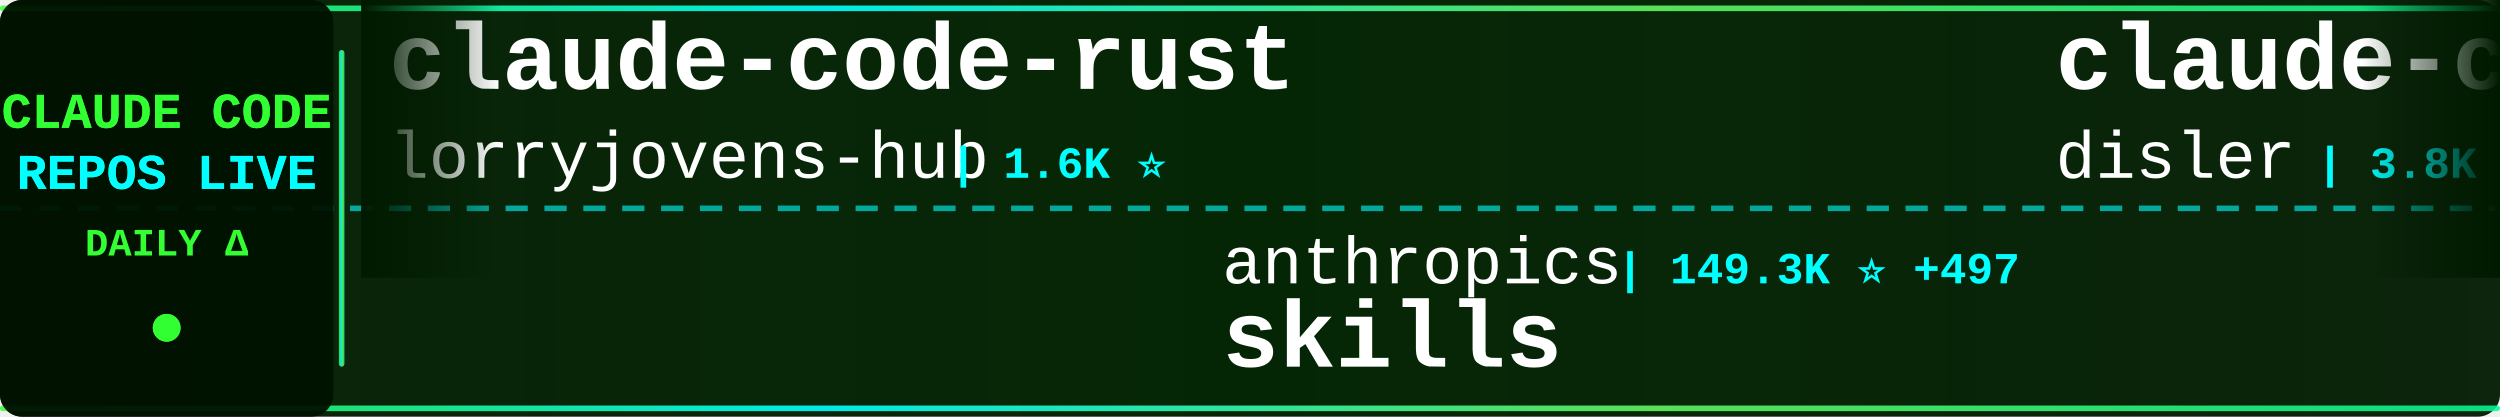
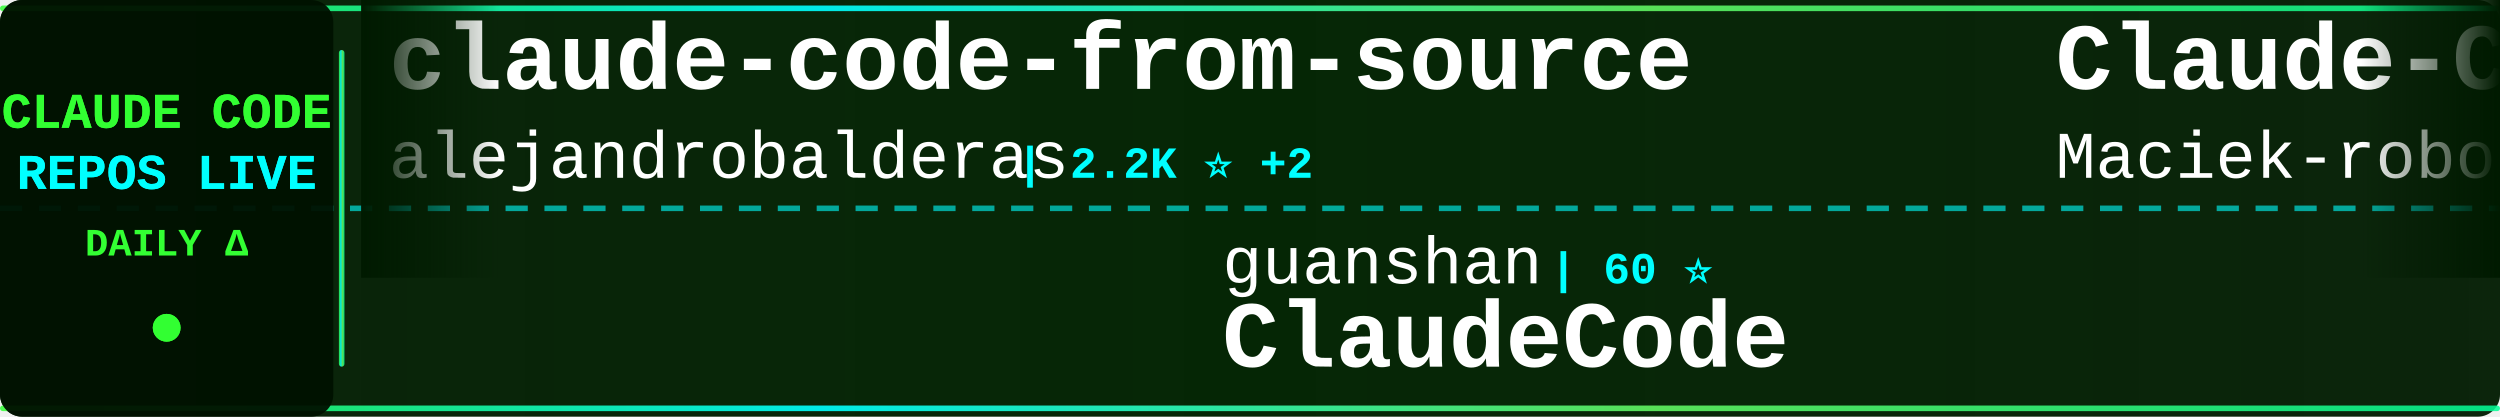
<svg xmlns="http://www.w3.org/2000/svg" width="900" height="150">
  <defs>
    <linearGradient id="tickerBg" x1="0%" y1="0%" x2="100%" y2="0%">
      <stop offset="0%" style="stop-color:#001a00;stop-opacity:0.95" />
      <stop offset="50%" style="stop-color:#002200;stop-opacity:0.98" />
      <stop offset="100%" style="stop-color:#001a00;stop-opacity:0.95" />
    </linearGradient>
    <linearGradient id="borderGrad" x1="0%" y1="0%" x2="100%" y2="0%">
      <stop offset="0%" style="stop-color:#33ff33;stop-opacity:0.85">
        <animate attributeName="stop-opacity" values="0.85;1;0.85" dur="2s" repeatCount="indefinite" />
      </stop>
      <stop offset="33%" style="stop-color:#00ffff;stop-opacity:0.9">
        <animate attributeName="stop-opacity" values="0.9;1;0.9" dur="2.2s" repeatCount="indefinite" />
      </stop>
      <stop offset="66%" style="stop-color:#66ff66;stop-opacity:0.85">
        <animate attributeName="stop-opacity" values="0.85;1;0.85" dur="1.8s" repeatCount="indefinite" />
      </stop>
      <stop offset="100%" style="stop-color:#00ff99;stop-opacity:0.85">
        <animate attributeName="stop-opacity" values="0.85;1;0.85" dur="2s" repeatCount="indefinite" />
      </stop>
    </linearGradient>
    <filter id="textGlow">
      <feGaussianBlur stdDeviation="0.1" result="coloredBlur" />
      <feMerge>
        <feMergeNode in="coloredBlur" />
        <feMergeNode in="SourceGraphic" />
      </feMerge>
    </filter>
    <filter id="metricGlow">
      <feGaussianBlur stdDeviation="0.2" result="coloredBlur" />
      <feMerge>
        <feMergeNode in="coloredBlur" />
        <feMergeNode in="SourceGraphic" />
      </feMerge>
    </filter>
    <linearGradient id="leftFade" x1="0%" y1="0%" x2="100%" y2="0%">
      <stop offset="0%" style="stop-color:#001a00;stop-opacity:1" />
      <stop offset="100%" style="stop-color:#001a00;stop-opacity:0" />
    </linearGradient>
    <linearGradient id="rightFade" x1="0%" y1="0%" x2="100%" y2="0%">
      <stop offset="0%" style="stop-color:#001a00;stop-opacity:0" />
      <stop offset="100%" style="stop-color:#001a00;stop-opacity:1" />
    </linearGradient>
  </defs>
  <rect width="900" height="150" fill="url(#tickerBg)" rx="8" />
  <rect x="0" y="2" width="900" height="2" fill="url(#borderGrad)" rx="1" />
  <rect x="0" y="146" width="900" height="2" fill="url(#borderGrad)" rx="1" />
  <line x1="0" y1="75" x2="900" y2="75" stroke="#00ffff" stroke-width="2" stroke-dasharray="8 6" opacity="0.6" />
  <rect x="0" y="0" width="120" height="150" fill="#001100" opacity="0.95" rx="8" />
  <text x="60" y="46" font-family="'Courier New', monospace" font-size="18" font-weight="bold" fill="#33ff33" text-anchor="middle" filter="url(#textGlow)">
    CLAUDE CODE
  </text>
  <text x="60" y="68" font-family="'Courier New', monospace" font-size="18" font-weight="bold" fill="#00ffff" text-anchor="middle" filter="url(#textGlow)">
    REPOS LIVE
  </text>
  <text x="60" y="92" font-family="'Courier New', monospace" font-size="14" font-weight="bold" fill="#33ff33" text-anchor="middle">
    DAILY Δ
  </text>
  <circle cx="60" cy="118" r="5" fill="#33ff33" filter="url(#metricGlow)">
    <animate attributeName="r" values="4;6;4" dur="1.5s" repeatCount="indefinite" />
    <animate attributeName="opacity" values="0.6;1;0.6" dur="1.5s" repeatCount="indefinite" />
  </circle>
  <rect x="122" y="18" width="2" height="114" fill="url(#borderGrad)" rx="1" />
  <clipPath id="tickerClip">
    <rect x="130" y="0" width="770" height="150" />
  </clipPath>
  <g clip-path="url(#tickerClip)">
    <g id="tickerItems">
      <animateTransform attributeName="transform" attributeType="XML" type="translate" from="0 0" to="-3000 0" dur="54s" repeatCount="indefinite" />
      <g transform="translate(0, 0)">
-         <text x="140" y="32" font-family="'Courier New', monospace" font-size="34" font-weight="bold" fill="#ffffff">claude-code-rust</text>
-         <text x="140" y="64" font-family="'Courier New', monospace" font-size="24" font-weight="normal" fill="#ffffff" opacity="1.0">lorryjovens-hub</text>
-         <text x="342" y="64" font-family="'Courier New', monospace" font-size="16" font-weight="bold" fill="#00ffff"> | 1.6K ⭐</text>
+         <text x="140" y="32" font-family="'Courier New', monospace" font-size="34" font-weight="bold" fill="#ffffff">claude-code-from-source</text>
+         <text x="140" y="64" font-family="'Courier New', monospace" font-size="24" font-weight="normal" fill="#ffffff" opacity="1.0">alejandrobalderas</text>
+         <text x="366" y="64" font-family="'Courier New', monospace" font-size="16" font-weight="bold" fill="#00ffff"> | 2.2K ⭐ +2</text>
      </g>
      <g transform="translate(300, 0)">
+         <text x="140" y="102" font-family="'Courier New', monospace" font-size="24" font-weight="normal" fill="#ffffff" opacity="1.0">guanshan</text>
+         <text x="258" y="102" font-family="'Courier New', monospace" font-size="16" font-weight="bold" fill="#00ffff"> | 60 ⭐</text>
+         <text x="140" y="132" font-family="'Courier New', monospace" font-size="34" font-weight="bold" fill="#ffffff">ClaudeCode</text>
+       </g>
+       <g transform="translate(600, 0)">
+         <text x="140" y="32" font-family="'Courier New', monospace" font-size="34" font-weight="bold" fill="#ffffff">Claude-Code-Usage-Monito...</text>
+         <text x="140" y="64" font-family="'Courier New', monospace" font-size="24" font-weight="normal" fill="#ffffff" opacity="1.0">Maciek-roboblog</text>
+         <text x="342" y="64" font-family="'Courier New', monospace" font-size="16" font-weight="bold" fill="#00ffff"> | 8.2K ⭐ +12</text>
+       </g>
+       <g transform="translate(900, 0)">
+         <text x="140" y="102" font-family="'Courier New', monospace" font-size="24" font-weight="normal" fill="#ffffff" opacity="1.0">jqueryscript</text>
+         <text x="306" y="102" font-family="'Courier New', monospace" font-size="16" font-weight="bold" fill="#00ffff"> | 419 ⭐ +3</text>
+         <text x="140" y="132" font-family="'Courier New', monospace" font-size="34" font-weight="bold" fill="#ffffff">awesome-claude-code</text>
+       </g>
+       <g transform="translate(1200, 0)">
+         <text x="140" y="32" font-family="'Courier New', monospace" font-size="34" font-weight="bold" fill="#ffffff">claude-code-webui</text>
+         <text x="140" y="64" font-family="'Courier New', monospace" font-size="24" font-weight="normal" fill="#ffffff" opacity="1.0">sugyan</text>
+         <text x="234" y="64" font-family="'Courier New', monospace" font-size="16" font-weight="bold" fill="#00ffff"> | 1.1K ⭐</text>
+       </g>
+       <g transform="translate(1500, 0)">
+         <text x="140" y="102" font-family="'Courier New', monospace" font-size="24" font-weight="normal" fill="#ffffff" opacity="1.0">VoltAgent</text>
+         <text x="270" y="102" font-family="'Courier New', monospace" font-size="16" font-weight="bold" fill="#00ffff"> | 21.6K ⭐ +78</text>
+         <text x="140" y="132" font-family="'Courier New', monospace" font-size="34" font-weight="bold" fill="#ffffff">awesome-claude-code-suba...</text>
+       </g>
+       <g transform="translate(1800, 0)">
+         <text x="140" y="32" font-family="'Courier New', monospace" font-size="34" font-weight="bold" fill="#ffffff">Claude-Code-Game-Studios</text>
+         <text x="140" y="64" font-family="'Courier New', monospace" font-size="24" font-weight="normal" fill="#ffffff" opacity="1.0">Donchitos</text>
+         <text x="270" y="64" font-family="'Courier New', monospace" font-size="16" font-weight="bold" fill="#00ffff"> | 21.4K ⭐ +75</text>
+       </g>
+       <g transform="translate(2100, 0)">
+         <text x="140" y="102" font-family="'Courier New', monospace" font-size="24" font-weight="normal" fill="#ffffff" opacity="1.0">LING71671</text>
+         <text x="270" y="102" font-family="'Courier New', monospace" font-size="16" font-weight="bold" fill="#00ffff"> | 878 ⭐</text>
+         <text x="140" y="132" font-family="'Courier New', monospace" font-size="34" font-weight="bold" fill="#ffffff">Open-ClaudeCode</text>
+       </g>
+       <g transform="translate(2400, 0)">
+         <text x="140" y="32" font-family="'Courier New', monospace" font-size="34" font-weight="bold" fill="#ffffff">Claude-Code-Workflow</text>
+         <text x="140" y="64" font-family="'Courier New', monospace" font-size="24" font-weight="normal" fill="#ffffff" opacity="1.0">catlog22</text>
+         <text x="258" y="64" font-family="'Courier New', monospace" font-size="16" font-weight="bold" fill="#00ffff"> | 2.1K ⭐ +2</text>
+       </g>
+       <g transform="translate(2700, 0)">
        <text x="140" y="102" font-family="'Courier New', monospace" font-size="24" font-weight="normal" fill="#ffffff" opacity="1.0">anthropics</text>
-         <text x="282" y="102" font-family="'Courier New', monospace" font-size="16" font-weight="bold" fill="#00ffff"> | 149.3K ⭐ +497</text>
+         <text x="282" y="102" font-family="'Courier New', monospace" font-size="16" font-weight="bold" fill="#00ffff"> | 149.4K ⭐ +512</text>
        <text x="140" y="132" font-family="'Courier New', monospace" font-size="34" font-weight="bold" fill="#ffffff">skills</text>
      </g>
-       <g transform="translate(600, 0)">
-         <text x="140" y="32" font-family="'Courier New', monospace" font-size="34" font-weight="bold" fill="#ffffff">claude-code-hooks-master...</text>
-         <text x="140" y="64" font-family="'Courier New', monospace" font-size="24" font-weight="normal" fill="#ffffff" opacity="1.0">disler</text>
-         <text x="234" y="64" font-family="'Courier New', monospace" font-size="16" font-weight="bold" fill="#00ffff"> | 3.8K ⭐ +5</text>
-       </g>
-       <g transform="translate(900, 0)">
-         <text x="140" y="102" font-family="'Courier New', monospace" font-size="24" font-weight="normal" fill="#ffffff" opacity="1.0">asgeirtj</text>
-         <text x="258" y="102" font-family="'Courier New', monospace" font-size="16" font-weight="bold" fill="#00ffff"> | 41.6K ⭐ +96</text>
-         <text x="140" y="132" font-family="'Courier New', monospace" font-size="34" font-weight="bold" fill="#ffffff">system_prompts_leaks</text>
-       </g>
-       <g transform="translate(1200, 0)">
-         <text x="140" y="32" font-family="'Courier New', monospace" font-size="34" font-weight="bold" fill="#ffffff">claude-code-from-scratch</text>
-         <text x="140" y="64" font-family="'Courier New', monospace" font-size="24" font-weight="normal" fill="#ffffff" opacity="1.0">Windy3f3f3f3f</text>
-         <text x="318" y="64" font-family="'Courier New', monospace" font-size="16" font-weight="bold" fill="#00ffff"> | 1.4K ⭐ +6</text>
-       </g>
-       <g transform="translate(1500, 0)">
-         <text x="140" y="102" font-family="'Courier New', monospace" font-size="24" font-weight="normal" fill="#ffffff" opacity="1.0">https-deeplearning-ai</text>
-         <text x="414" y="102" font-family="'Courier New', monospace" font-size="16" font-weight="bold" fill="#00ffff"> | 525 ⭐ +1</text>
-         <text x="140" y="132" font-family="'Courier New', monospace" font-size="34" font-weight="bold" fill="#ffffff">sc-claude-code-files</text>
-       </g>
-       <g transform="translate(1800, 0)">
-         <text x="140" y="32" font-family="'Courier New', monospace" font-size="34" font-weight="bold" fill="#ffffff">awesome-claude-code-tool...</text>
-         <text x="140" y="64" font-family="'Courier New', monospace" font-size="24" font-weight="normal" fill="#ffffff" opacity="1.0">rohitg00</text>
-         <text x="258" y="64" font-family="'Courier New', monospace" font-size="16" font-weight="bold" fill="#00ffff"> | 2.0K ⭐ +9</text>
-       </g>
-       <g transform="translate(2100, 0)">
-         <text x="140" y="102" font-family="'Courier New', monospace" font-size="24" font-weight="normal" fill="#ffffff" opacity="1.0">shanraisshan</text>
-         <text x="306" y="102" font-family="'Courier New', monospace" font-size="16" font-weight="bold" fill="#00ffff"> | 57.4K ⭐ +179</text>
-         <text x="140" y="132" font-family="'Courier New', monospace" font-size="34" font-weight="bold" fill="#ffffff">claude-code-best-practic...</text>
-       </g>
-       <g transform="translate(2400, 0)">
-         <text x="140" y="32" font-family="'Courier New', monospace" font-size="34" font-weight="bold" fill="#ffffff">ralph-claude-code</text>
-         <text x="140" y="64" font-family="'Courier New', monospace" font-size="24" font-weight="normal" fill="#ffffff" opacity="1.0">frankbria</text>
-         <text x="270" y="64" font-family="'Courier New', monospace" font-size="16" font-weight="bold" fill="#00ffff"> | 9.3K ⭐ +10</text>
-       </g>
-       <g transform="translate(2700, 0)">
-         <text x="140" y="102" font-family="'Courier New', monospace" font-size="24" font-weight="normal" fill="#ffffff" opacity="1.0">ChinaSiro</text>
-         <text x="270" y="102" font-family="'Courier New', monospace" font-size="16" font-weight="bold" fill="#00ffff"> | 9.4K ⭐ +10</text>
-         <text x="140" y="132" font-family="'Courier New', monospace" font-size="34" font-weight="bold" fill="#ffffff">claude-code-sourcemap</text>
-       </g>
      <g transform="translate(3000, 0)">
-         <text x="140" y="32" font-family="'Courier New', monospace" font-size="34" font-weight="bold" fill="#ffffff">claude-code-rust</text>
-         <text x="140" y="64" font-family="'Courier New', monospace" font-size="24" font-weight="normal" fill="#ffffff" opacity="1.0">lorryjovens-hub</text>
-         <text x="342" y="64" font-family="'Courier New', monospace" font-size="16" font-weight="bold" fill="#00ffff"> | 1.6K ⭐</text>
+         <text x="140" y="32" font-family="'Courier New', monospace" font-size="34" font-weight="bold" fill="#ffffff">claude-code-from-source</text>
+         <text x="140" y="64" font-family="'Courier New', monospace" font-size="24" font-weight="normal" fill="#ffffff" opacity="1.0">alejandrobalderas</text>
+         <text x="366" y="64" font-family="'Courier New', monospace" font-size="16" font-weight="bold" fill="#00ffff"> | 2.2K ⭐ +2</text>
      </g>
      <g transform="translate(3300, 0)">
-         <text x="140" y="102" font-family="'Courier New', monospace" font-size="24" font-weight="normal" fill="#ffffff" opacity="1.0">anthropics</text>
-         <text x="282" y="102" font-family="'Courier New', monospace" font-size="16" font-weight="bold" fill="#00ffff"> | 149.3K ⭐ +497</text>
-         <text x="140" y="132" font-family="'Courier New', monospace" font-size="34" font-weight="bold" fill="#ffffff">skills</text>
+         <text x="140" y="102" font-family="'Courier New', monospace" font-size="24" font-weight="normal" fill="#ffffff" opacity="1.0">guanshan</text>
+         <text x="258" y="102" font-family="'Courier New', monospace" font-size="16" font-weight="bold" fill="#00ffff"> | 60 ⭐</text>
+         <text x="140" y="132" font-family="'Courier New', monospace" font-size="34" font-weight="bold" fill="#ffffff">ClaudeCode</text>
      </g>
      <g transform="translate(3600, 0)">
-         <text x="140" y="32" font-family="'Courier New', monospace" font-size="34" font-weight="bold" fill="#ffffff">claude-code-hooks-master...</text>
-         <text x="140" y="64" font-family="'Courier New', monospace" font-size="24" font-weight="normal" fill="#ffffff" opacity="1.0">disler</text>
-         <text x="234" y="64" font-family="'Courier New', monospace" font-size="16" font-weight="bold" fill="#00ffff"> | 3.8K ⭐ +5</text>
+         <text x="140" y="32" font-family="'Courier New', monospace" font-size="34" font-weight="bold" fill="#ffffff">Claude-Code-Usage-Monito...</text>
+         <text x="140" y="64" font-family="'Courier New', monospace" font-size="24" font-weight="normal" fill="#ffffff" opacity="1.0">Maciek-roboblog</text>
+         <text x="342" y="64" font-family="'Courier New', monospace" font-size="16" font-weight="bold" fill="#00ffff"> | 8.2K ⭐ +12</text>
      </g>
      <g transform="translate(3900, 0)">
-         <text x="140" y="102" font-family="'Courier New', monospace" font-size="24" font-weight="normal" fill="#ffffff" opacity="1.0">asgeirtj</text>
-         <text x="258" y="102" font-family="'Courier New', monospace" font-size="16" font-weight="bold" fill="#00ffff"> | 41.6K ⭐ +96</text>
-         <text x="140" y="132" font-family="'Courier New', monospace" font-size="34" font-weight="bold" fill="#ffffff">system_prompts_leaks</text>
+         <text x="140" y="102" font-family="'Courier New', monospace" font-size="24" font-weight="normal" fill="#ffffff" opacity="1.0">jqueryscript</text>
+         <text x="306" y="102" font-family="'Courier New', monospace" font-size="16" font-weight="bold" fill="#00ffff"> | 419 ⭐ +3</text>
+         <text x="140" y="132" font-family="'Courier New', monospace" font-size="34" font-weight="bold" fill="#ffffff">awesome-claude-code</text>
      </g>
    </g>
  </g>
  <rect x="130" y="0" width="50" height="100" fill="url(#leftFade)" />
  <rect x="850" y="0" width="50" height="100" fill="url(#rightFade)" />
</svg>
